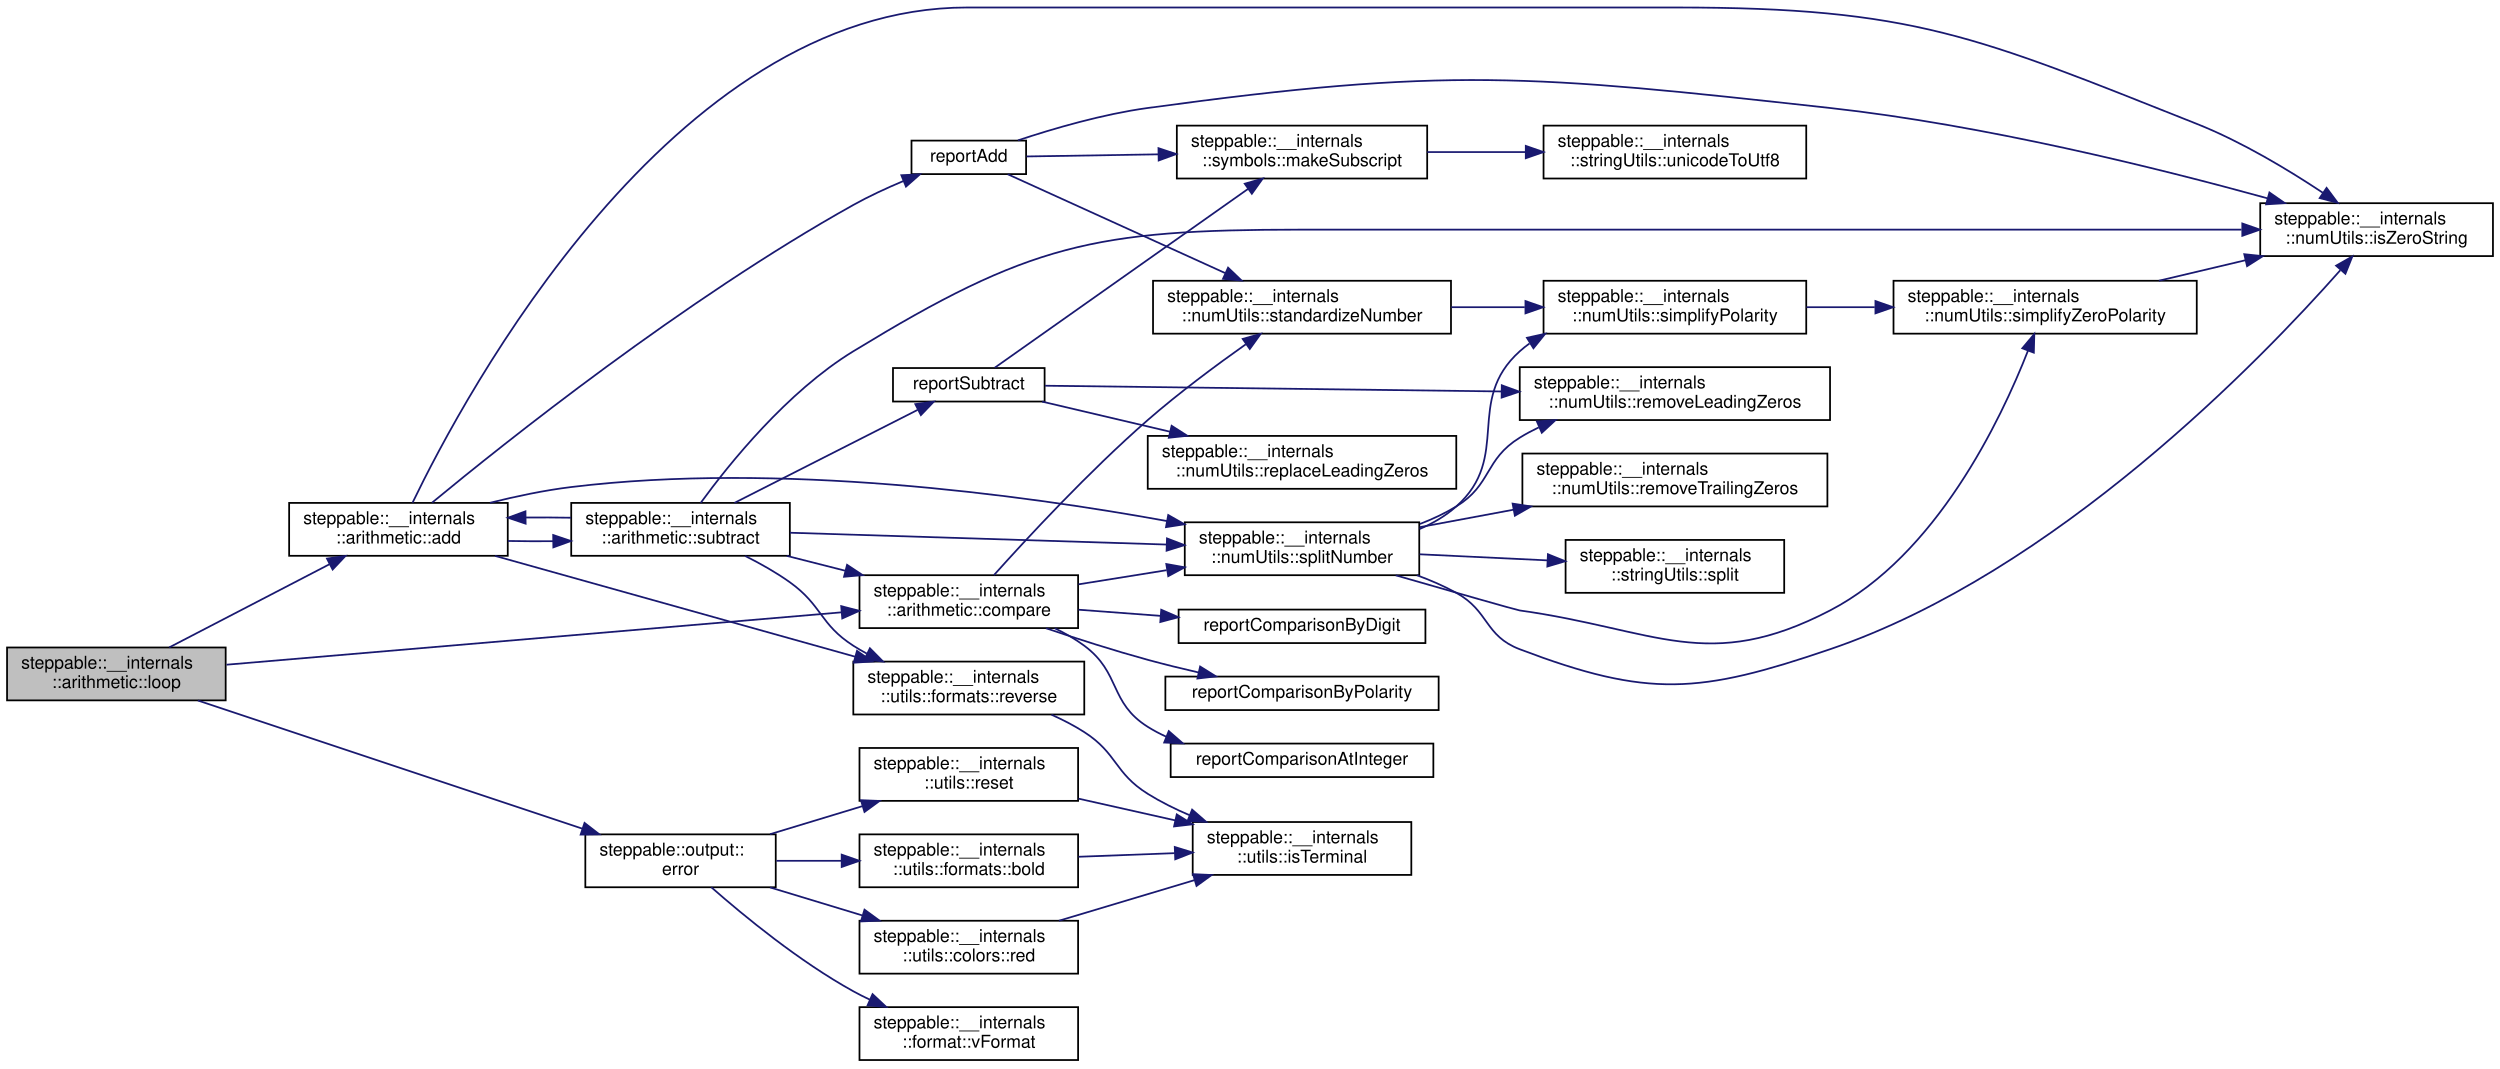
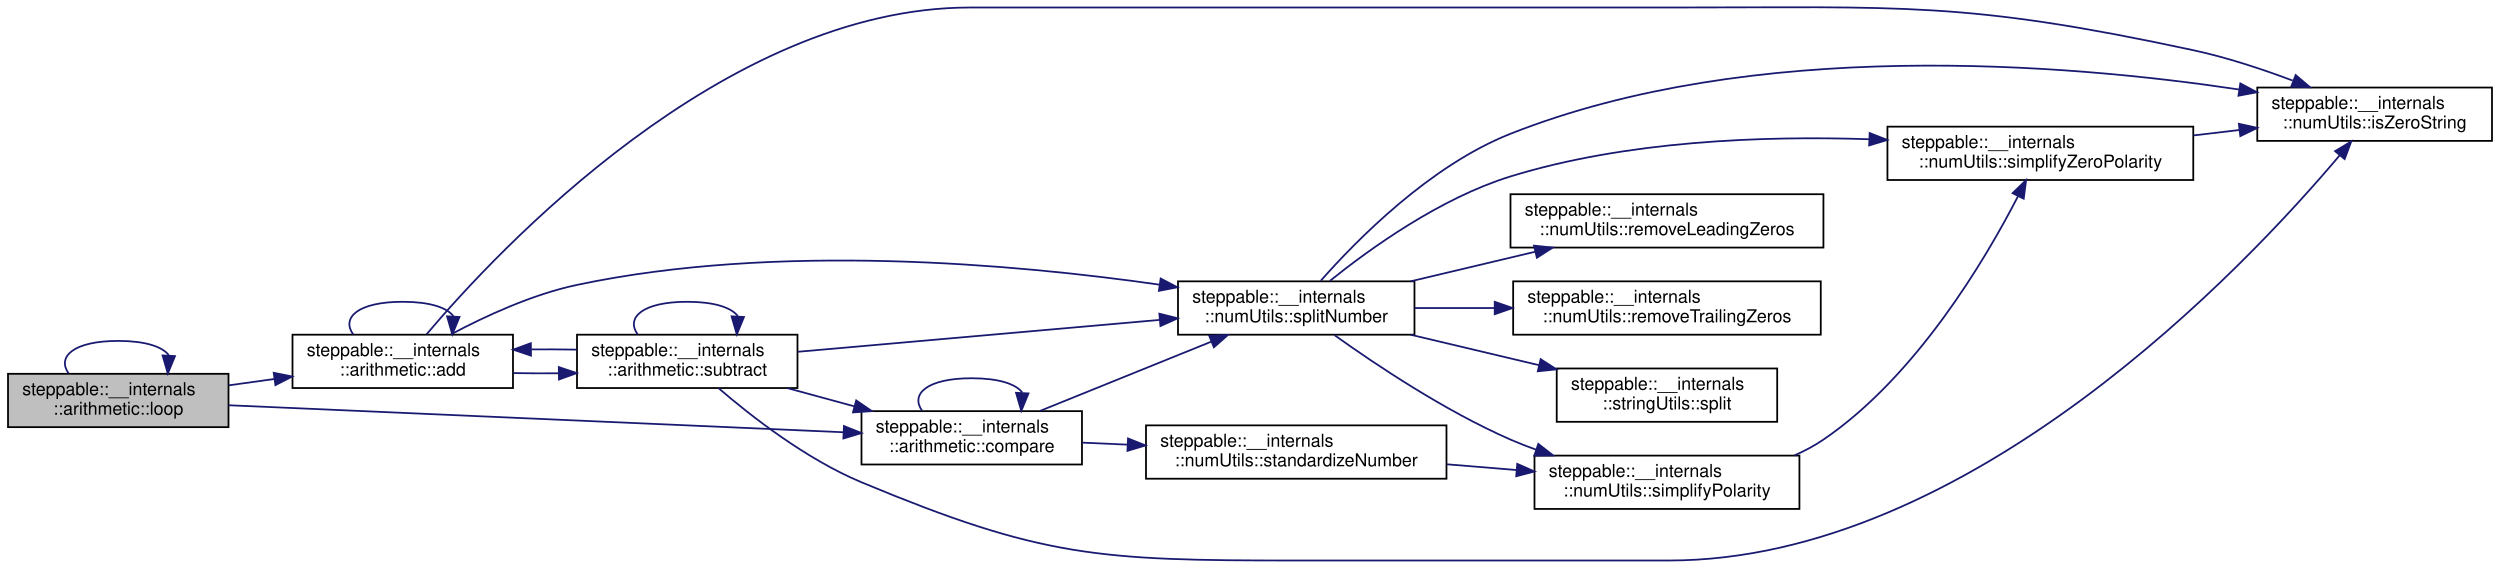
- <svg xmlns="http://www.w3.org/2000/svg" xmlns:xlink="http://www.w3.org/1999/xlink" width="1418pt" height="606pt" viewBox="0.00 0.00 1418.00 605.50">
-   <g id="graph0" class="graph" transform="scale(1 1) rotate(0) translate(4 601.5)">
+ <svg xmlns="http://www.w3.org/2000/svg" xmlns:xlink="http://www.w3.org/1999/xlink" width="1405pt" height="319pt" viewBox="0.00 0.00 1405.00 319.23">
+   <g id="graph0" class="graph" transform="scale(1 1) rotate(0) translate(4 315.23)">
    <g id="node1" class="node">
      <g id="a_node1">
        <a xlink:title="Executes a given predicate function a specified number of times.">
-           <polygon fill="#bfbfbf" stroke="black" points="0,-204.5 0,-234.5 124,-234.5 124,-204.5 0,-204.5" />
-           <text text-anchor="start" x="8" y="-222.5" font-family="Helvetica,sans-Serif" font-size="10.00">steppable::__internals</text>
-           <text text-anchor="middle" x="62" y="-211.5" font-family="Helvetica,sans-Serif" font-size="10.00">::arithmetic::loop</text>
-         </a>
-       </g>
+           <polygon fill="#bfbfbf" stroke="black" points="0,-75 0,-105 124,-105 124,-75 0,-75" />
+           <text text-anchor="start" x="8" y="-93" font-family="Helvetica,sans-Serif" font-size="10.00">steppable::__internals</text>
+           <text text-anchor="middle" x="62" y="-82" font-family="Helvetica,sans-Serif" font-size="10.00">::arithmetic::loop</text>
+         </a>
+       </g>
+     </g>
+     <g id="edge24" class="edge">
+       <path fill="none" stroke="midnightblue" d="M34.12,-105.16C27.39,-114.56 36.69,-123.5 62,-123.5 77.42,-123.5 86.9,-120.18 90.43,-115.46" />
+       <polygon fill="midnightblue" stroke="midnightblue" points="93.91,-114.96 89.88,-105.16 86.92,-115.33 93.91,-114.96" />
    </g>
    <g id="node2" class="node">
      <g id="a_node2">
        <a xlink:href="namespacesteppable_1_1____internals_1_1arithmetic.html#a1deb38d5027df01a66b6c3efd57aedca" target="_top" xlink:title="Adds two string representations of numbers, and performs with the column method.">
-           <polygon fill="none" stroke="black" points="160,-286.5 160,-316.5 284,-316.5 284,-286.5 160,-286.5" />
-           <text text-anchor="start" x="168" y="-304.5" font-family="Helvetica,sans-Serif" font-size="10.00">steppable::__internals</text>
-           <text text-anchor="middle" x="222" y="-293.5" font-family="Helvetica,sans-Serif" font-size="10.00">::arithmetic::add</text>
+           <polygon fill="none" stroke="black" points="160,-97 160,-127 284,-127 284,-97 160,-97" />
+           <text text-anchor="start" x="168" y="-115" font-family="Helvetica,sans-Serif" font-size="10.00">steppable::__internals</text>
+           <text text-anchor="middle" x="222" y="-104" font-family="Helvetica,sans-Serif" font-size="10.00">::arithmetic::add</text>
        </a>
      </g>
    </g>
    <g id="edge1" class="edge">
-       <path fill="none" stroke="midnightblue" d="M91.98,-234.54C117.51,-247.79 154.89,-267.19 182.85,-281.7" />
-       <polygon fill="midnightblue" stroke="midnightblue" points="181.45,-284.92 191.94,-286.42 184.67,-278.7 181.45,-284.92" />
-     </g>
-     <g id="node17" class="node">
-       <g id="a_node17">
+       <path fill="none" stroke="midnightblue" d="M124.09,-98.51C132.51,-99.68 141.23,-100.89 149.81,-102.09" />
+       <polygon fill="midnightblue" stroke="midnightblue" points="149.43,-105.57 159.82,-103.48 150.39,-98.63 149.43,-105.57" />
+     </g>
+     <g id="node11" class="node">
+       <g id="a_node11">
        <a xlink:href="namespacesteppable_1_1____internals_1_1arithmetic.html#a5e20e50f3da461a8f9d50b14afd68ea8" target="_top" xlink:title="Compares two string representations of numbers.">
-           <polygon fill="none" stroke="black" points="483.5,-245.5 483.5,-275.5 607.5,-275.5 607.5,-245.5 483.5,-245.5" />
-           <text text-anchor="start" x="491.5" y="-263.5" font-family="Helvetica,sans-Serif" font-size="10.00">steppable::__internals</text>
-           <text text-anchor="middle" x="545.5" y="-252.5" font-family="Helvetica,sans-Serif" font-size="10.00">::arithmetic::compare</text>
-         </a>
-       </g>
-     </g>
-     <g id="edge35" class="edge">
-       <path fill="none" stroke="midnightblue" d="M124.47,-224.73C213.76,-232.34 378.93,-246.4 473.36,-254.44" />
-       <polygon fill="midnightblue" stroke="midnightblue" points="473.13,-257.94 483.39,-255.3 473.73,-250.96 473.13,-257.94" />
-     </g>
-     <g id="node23" class="node">
-       <g id="a_node23">
-         <a xlink:href="namespacesteppable_1_1output.html#a076ed2ffbc6d17c02f91f3b9cb4026b7" target="_top" xlink:title="Prints an error message.">
-           <polygon fill="none" stroke="black" points="328,-98.5 328,-128.5 436,-128.5 436,-98.5 328,-98.5" />
-           <text text-anchor="start" x="336" y="-116.5" font-family="Helvetica,sans-Serif" font-size="10.00">steppable::output::</text>
-           <text text-anchor="middle" x="382" y="-105.5" font-family="Helvetica,sans-Serif" font-size="10.00">error</text>
-         </a>
-       </g>
-     </g>
-     <g id="edge36" class="edge">
-       <path fill="none" stroke="midnightblue" d="M108.22,-204.43C165.68,-185.27 264.76,-152.25 326.38,-131.71" />
-       <polygon fill="midnightblue" stroke="midnightblue" points="327.55,-135.01 335.93,-128.52 325.34,-128.36 327.55,-135.01" />
+           <polygon fill="none" stroke="black" points="480,-54 480,-84 604,-84 604,-54 480,-54" />
+           <text text-anchor="start" x="488" y="-72" font-family="Helvetica,sans-Serif" font-size="10.00">steppable::__internals</text>
+           <text text-anchor="middle" x="542" y="-61" font-family="Helvetica,sans-Serif" font-size="10.00">::arithmetic::compare</text>
+         </a>
+       </g>
+     </g>
+     <g id="edge23" class="edge">
+       <path fill="none" stroke="midnightblue" d="M124.02,-87.32C212.45,-83.43 375.86,-76.26 469.71,-72.13" />
+       <polygon fill="midnightblue" stroke="midnightblue" points="470.12,-75.62 479.96,-71.68 469.82,-68.62 470.12,-75.62" />
+     </g>
+     <g id="edge2" class="edge">
+       <path fill="none" stroke="midnightblue" d="M194.12,-127.16C187.39,-136.56 196.69,-145.5 222,-145.5 237.42,-145.5 246.9,-142.18 250.43,-137.46" />
+       <polygon fill="midnightblue" stroke="midnightblue" points="253.91,-136.96 249.88,-127.16 246.92,-137.33 253.91,-136.96" />
    </g>
    <g id="node3" class="node">
      <g id="a_node3">
        <a xlink:href="namespacesteppable_1_1____internals_1_1numUtils.html#afce13d9dd949a08a7e75b27246a276b2" target="_top" xlink:title="Checks if a given string is a zero string.">
-           <polygon fill="none" stroke="black" points="1278,-456.5 1278,-486.5 1410,-486.5 1410,-456.5 1278,-456.5" />
-           <text text-anchor="start" x="1286" y="-474.5" font-family="Helvetica,sans-Serif" font-size="10.00">steppable::__internals</text>
-           <text text-anchor="middle" x="1344" y="-463.5" font-family="Helvetica,sans-Serif" font-size="10.00">::numUtils::isZeroString</text>
-         </a>
-       </g>
-     </g>
-     <g id="edge2" class="edge">
-       <path fill="none" stroke="midnightblue" d="M229.98,-316.59C259.05,-376.9 376.83,-597.5 544.5,-597.5 544.5,-597.5 544.5,-597.5 947,-597.5 1081.35,-597.5 1117.14,-581.09 1242,-531.5 1267.48,-521.38 1294.05,-505.35 1313.53,-492.4" />
-       <polygon fill="midnightblue" stroke="midnightblue" points="1315.64,-495.2 1321.96,-486.7 1311.72,-489.4 1315.64,-495.2" />
+           <polygon fill="none" stroke="black" points="1265,-236 1265,-266 1397,-266 1397,-236 1265,-236" />
+           <text text-anchor="start" x="1273" y="-254" font-family="Helvetica,sans-Serif" font-size="10.00">steppable::__internals</text>
+           <text text-anchor="middle" x="1331" y="-243" font-family="Helvetica,sans-Serif" font-size="10.00">::numUtils::isZeroString</text>
+         </a>
+       </g>
+     </g>
+     <g id="edge3" class="edge">
+       <path fill="none" stroke="midnightblue" d="M235.44,-127.28C274.86,-173.88 402.6,-311 541,-311 541,-311 541,-311 934,-311 1065.54,-311 1100.39,-314.65 1229,-287 1247.71,-282.98 1267.69,-276.38 1284.89,-269.92" />
+       <polygon fill="midnightblue" stroke="midnightblue" points="1286.59,-273.02 1294.67,-266.16 1284.08,-266.48 1286.59,-273.02" />
    </g>
    <g id="node4" class="node">
      <g id="a_node4">
-         <a xlink:href="addReport_8cpp.html#ad77bd53c675044525fecd7273407c4a6" target="_top" xlink:title="Reports the sum of two number strings.">
-           <polygon fill="none" stroke="black" points="513,-503 513,-522 578,-522 578,-503 513,-503" />
-           <text text-anchor="middle" x="545.5" y="-510" font-family="Helvetica,sans-Serif" font-size="10.00">reportAdd</text>
-         </a>
-       </g>
-     </g>
-     <g id="edge3" class="edge">
-       <path fill="none" stroke="midnightblue" d="M241.06,-316.64C281.72,-350.21 384.4,-432.16 480,-485.5 488.89,-490.46 498.88,-495.07 508.29,-499.02" />
-       <polygon fill="midnightblue" stroke="midnightblue" points="507.24,-502.37 517.82,-502.89 509.87,-495.89 507.24,-502.37" />
+         <a xlink:href="namespacesteppable_1_1____internals_1_1numUtils.html#a6ec6b1fba5358e4335ddce9d58ad60ff" target="_top" xlink:title=" ">
+           <polygon fill="none" stroke="black" points="658,-127 658,-157 791,-157 791,-127 658,-127" />
+           <text text-anchor="start" x="666" y="-145" font-family="Helvetica,sans-Serif" font-size="10.00">steppable::__internals</text>
+           <text text-anchor="middle" x="724.5" y="-134" font-family="Helvetica,sans-Serif" font-size="10.00">::numUtils::splitNumber</text>
+         </a>
+       </g>
+     </g>
+     <g id="edge4" class="edge">
+       <path fill="none" stroke="midnightblue" d="M249.16,-127.2C268.13,-137.3 294.77,-149.66 320,-155 432.23,-178.76 565.89,-166.82 647.7,-155.12" />
+       <polygon fill="midnightblue" stroke="midnightblue" points="648.27,-158.58 657.66,-153.66 647.26,-151.65 648.27,-158.58" />
    </g>
    <g id="node10" class="node">
      <g id="a_node10">
-         <a xlink:href="namespacesteppable_1_1____internals_1_1utils_1_1formats.html#a588a3cdce1fef100d63d64816a37981a" target="_top" xlink:title="Set the text format to reverse.">
-           <polygon fill="none" stroke="black" points="480,-196.5 480,-226.5 611,-226.5 611,-196.5 480,-196.5" />
-           <text text-anchor="start" x="488" y="-214.5" font-family="Helvetica,sans-Serif" font-size="10.00">steppable::__internals</text>
-           <text text-anchor="middle" x="545.5" y="-203.5" font-family="Helvetica,sans-Serif" font-size="10.00">::utils::formats::reverse</text>
+         <a xlink:href="namespacesteppable_1_1____internals_1_1arithmetic.html#ae61ae2915786a49aebb7025105cf058e" target="_top" xlink:title="Subtracts one string representation of a number from another string representation of a number.">
+           <polygon fill="none" stroke="black" points="320,-97 320,-127 444,-127 444,-97 320,-97" />
+           <text text-anchor="start" x="328" y="-115" font-family="Helvetica,sans-Serif" font-size="10.00">steppable::__internals</text>
+           <text text-anchor="middle" x="382" y="-104" font-family="Helvetica,sans-Serif" font-size="10.00">::arithmetic::subtract</text>
+         </a>
+       </g>
+     </g>
+     <g id="edge13" class="edge">
+       <path fill="none" stroke="midnightblue" d="M284.09,-105.41C292.51,-105.26 301.23,-105.21 309.81,-105.28" />
+       <polygon fill="midnightblue" stroke="midnightblue" points="309.77,-108.78 319.82,-105.4 309.86,-101.78 309.77,-108.78" />
+     </g>
+     <g id="edge5" class="edge">
+       <path fill="none" stroke="midnightblue" d="M738.3,-157.33C758.35,-180.09 799.59,-222.05 845,-240 981.36,-293.9 1156.55,-279.58 1254.7,-264.9" />
+       <polygon fill="midnightblue" stroke="midnightblue" points="1255.47,-268.32 1264.82,-263.34 1254.41,-261.4 1255.47,-268.32" />
+     </g>
+     <g id="node5" class="node">
+       <g id="a_node5">
+         <a xlink:href="namespacesteppable_1_1____internals_1_1numUtils.html#a3d4e1e21ccf1afecd766d3152df87212" target="_top" xlink:title=" ">
+           <polygon fill="none" stroke="black" points="845,-176 845,-206 1021,-206 1021,-176 845,-176" />
+           <text text-anchor="start" x="853" y="-194" font-family="Helvetica,sans-Serif" font-size="10.00">steppable::__internals</text>
+           <text text-anchor="middle" x="933" y="-183" font-family="Helvetica,sans-Serif" font-size="10.00">::numUtils::removeLeadingZeros</text>
+         </a>
+       </g>
+     </g>
+     <g id="edge6" class="edge">
+       <path fill="none" stroke="midnightblue" d="M788.86,-157.03C810.96,-162.28 835.94,-168.21 858.78,-173.63" />
+       <polygon fill="midnightblue" stroke="midnightblue" points="858.22,-177.09 868.76,-175.99 859.84,-170.28 858.22,-177.09" />
+     </g>
+     <g id="node6" class="node">
+       <g id="a_node6">
+         <a xlink:href="namespacesteppable_1_1____internals_1_1numUtils.html#a5d7e8d74d304a1ac7fc2ad4dbf5b40ae" target="_top" xlink:title=" ">
+           <polygon fill="none" stroke="black" points="846.5,-127 846.5,-157 1019.5,-157 1019.5,-127 846.5,-127" />
+           <text text-anchor="start" x="854.5" y="-145" font-family="Helvetica,sans-Serif" font-size="10.00">steppable::__internals</text>
+           <text text-anchor="middle" x="933" y="-134" font-family="Helvetica,sans-Serif" font-size="10.00">::numUtils::removeTrailingZeros</text>
+         </a>
+       </g>
+     </g>
+     <g id="edge7" class="edge">
+       <path fill="none" stroke="midnightblue" d="M791.12,-142C805.32,-142 820.62,-142 835.73,-142" />
+       <polygon fill="midnightblue" stroke="midnightblue" points="836.13,-145.5 846.13,-142 836.13,-138.5 836.13,-145.5" />
+     </g>
+     <g id="node7" class="node">
+       <g id="a_node7">
+         <a xlink:href="namespacesteppable_1_1____internals_1_1numUtils.html#a32fc3a968fc9629ed8616c539e840472" target="_top" xlink:title="Simplifies a string with non-standard polarity (e.g., –1, —1, etc.).">
+           <polygon fill="none" stroke="black" points="858.5,-29 858.5,-59 1007.5,-59 1007.5,-29 858.5,-29" />
+           <text text-anchor="start" x="866.5" y="-47" font-family="Helvetica,sans-Serif" font-size="10.00">steppable::__internals</text>
+           <text text-anchor="middle" x="933" y="-36" font-family="Helvetica,sans-Serif" font-size="10.00">::numUtils::simplifyPolarity</text>
+         </a>
+       </g>
+     </g>
+     <g id="edge8" class="edge">
+       <path fill="none" stroke="midnightblue" d="M746.08,-126.71C769.13,-110.2 808.1,-84.12 845,-68 849.64,-65.97 854.49,-64.08 859.43,-62.31" />
+       <polygon fill="midnightblue" stroke="midnightblue" points="860.65,-65.59 869,-59.07 858.4,-58.96 860.65,-65.59" />
+     </g>
+     <g id="node8" class="node">
+       <g id="a_node8">
+         <a xlink:href="namespacesteppable_1_1____internals_1_1numUtils.html#a5e6d1c6139edf65f76c0bd6aeba82066" target="_top" xlink:title="Simplifies a string that represents a number with non-standard polarity.">
+           <polygon fill="none" stroke="black" points="1057,-214 1057,-244 1229,-244 1229,-214 1057,-214" />
+           <text text-anchor="start" x="1065" y="-232" font-family="Helvetica,sans-Serif" font-size="10.00">steppable::__internals</text>
+           <text text-anchor="middle" x="1143" y="-221" font-family="Helvetica,sans-Serif" font-size="10.00">::numUtils::simplifyZeroPolarity</text>
        </a>
      </g>
    </g>
    <g id="edge11" class="edge">
-       <path fill="none" stroke="midnightblue" d="M276.81,-286.44C333.11,-270.67 421.45,-245.95 481.1,-229.25" />
-       <polygon fill="midnightblue" stroke="midnightblue" points="482.09,-232.6 490.78,-226.54 480.21,-225.86 482.09,-232.6" />
+       <path fill="none" stroke="midnightblue" d="M743.48,-157.3C765.67,-175.15 805.36,-203.78 845,-216 910.27,-236.13 987.43,-238.92 1046.74,-236.92" />
+       <polygon fill="midnightblue" stroke="midnightblue" points="1047,-240.41 1056.85,-236.53 1046.72,-233.42 1047,-240.41" />
+     </g>
+     <g id="node9" class="node">
+       <g id="a_node9">
+         <a xlink:href="namespacesteppable_1_1____internals_1_1stringUtils.html#a2600efb348f0dd19cc0068946d06b1b7" target="_top" xlink:title="Splits a string into substrings based on a separator.">
+           <polygon fill="none" stroke="black" points="871,-78 871,-108 995,-108 995,-78 871,-78" />
+           <text text-anchor="start" x="879" y="-96" font-family="Helvetica,sans-Serif" font-size="10.00">steppable::__internals</text>
+           <text text-anchor="middle" x="933" y="-85" font-family="Helvetica,sans-Serif" font-size="10.00">::stringUtils::split</text>
+         </a>
+       </g>
+     </g>
+     <g id="edge12" class="edge">
+       <path fill="none" stroke="midnightblue" d="M788.86,-126.97C811.68,-121.55 837.58,-115.41 861.01,-109.85" />
+       <polygon fill="midnightblue" stroke="midnightblue" points="861.96,-113.22 870.88,-107.5 860.35,-106.41 861.96,-113.22" />
+     </g>
+     <g id="edge9" class="edge">
+       <path fill="none" stroke="midnightblue" d="M1004.67,-59.09C1010.42,-61.61 1015.95,-64.56 1021,-68 1073.31,-103.61 1112.13,-169.34 1130.39,-204.8" />
+       <polygon fill="midnightblue" stroke="midnightblue" points="1127.38,-206.59 1134.99,-213.95 1133.63,-203.45 1127.38,-206.59" />
+     </g>
+     <g id="edge10" class="edge">
+       <path fill="none" stroke="midnightblue" d="M1229.11,-239.07C1237.68,-240.08 1246.33,-241.1 1254.79,-242.1" />
+       <polygon fill="midnightblue" stroke="midnightblue" points="1254.64,-245.61 1264.98,-243.31 1255.46,-238.66 1254.64,-245.61" />
+     </g>
+     <g id="edge14" class="edge">
+       <path fill="none" stroke="midnightblue" d="M319.82,-118.6C311.48,-118.74 302.86,-118.78 294.37,-118.72" />
+       <polygon fill="midnightblue" stroke="midnightblue" points="294.13,-115.22 284.09,-118.59 294.04,-122.22 294.13,-115.22" />
+     </g>
+     <g id="edge20" class="edge">
+       <path fill="none" stroke="midnightblue" d="M399.52,-97C417.82,-81.24 448.87,-56.98 480,-44 581.5,-1.67 613.53,0 723.5,0 723.5,0 723.5,0 934,0 1103.43,0 1259.14,-165.95 1311.43,-227.97" />
+       <polygon fill="midnightblue" stroke="midnightblue" points="1308.75,-230.23 1317.84,-235.68 1314.13,-225.75 1308.75,-230.23" />
+     </g>
+     <g id="edge21" class="edge">
+       <path fill="none" stroke="midnightblue" d="M444.27,-117.4C501.31,-122.42 586.51,-129.93 647.79,-135.33" />
+       <polygon fill="midnightblue" stroke="midnightblue" points="647.52,-138.82 657.79,-136.21 648.13,-131.85 647.52,-138.82" />
+     </g>
+     <g id="edge22" class="edge">
+       <path fill="none" stroke="midnightblue" d="M354.12,-127.16C347.39,-136.56 356.69,-145.5 382,-145.5 397.42,-145.5 406.9,-142.18 410.43,-137.46" />
+       <polygon fill="midnightblue" stroke="midnightblue" points="413.91,-136.96 409.88,-127.16 406.92,-137.33 413.91,-136.96" />
+     </g>
+     <g id="edge15" class="edge">
+       <path fill="none" stroke="midnightblue" d="M438.26,-96.96C450.41,-93.65 463.38,-90.12 475.88,-86.72" />
+       <polygon fill="midnightblue" stroke="midnightblue" points="477.04,-90.03 485.77,-84.03 475.2,-83.28 477.04,-90.03" />
+     </g>
+     <g id="edge17" class="edge">
+       <path fill="none" stroke="midnightblue" d="M580.4,-84.13C608.35,-95.43 646.75,-110.96 676.73,-123.09" />
+       <polygon fill="midnightblue" stroke="midnightblue" points="675.57,-126.39 686.15,-126.89 678.19,-119.9 675.57,-126.39" />
+     </g>
+     <g id="edge16" class="edge">
+       <path fill="none" stroke="midnightblue" d="M514.12,-84.16C507.39,-93.56 516.69,-102.5 542,-102.5 557.42,-102.5 566.9,-99.18 570.43,-94.46" />
+       <polygon fill="midnightblue" stroke="midnightblue" points="573.91,-93.96 569.88,-84.16 566.92,-94.33 573.91,-93.96" />
    </g>
    <g id="node12" class="node">
      <g id="a_node12">
-         <a xlink:href="namespacesteppable_1_1____internals_1_1numUtils.html#ad13b8651b0d069d596f7e25f78a8b4ed" target="_top" xlink:title=" ">
-           <polygon fill="none" stroke="black" points="668,-275.5 668,-305.5 801,-305.5 801,-275.5 668,-275.5" />
-           <text text-anchor="start" x="676" y="-293.5" font-family="Helvetica,sans-Serif" font-size="10.00">steppable::__internals</text>
-           <text text-anchor="middle" x="734.5" y="-282.5" font-family="Helvetica,sans-Serif" font-size="10.00">::numUtils::splitNumber</text>
-         </a>
-       </g>
-     </g>
-     <g id="edge13" class="edge">
-       <path fill="none" stroke="midnightblue" d="M273.92,-316.56C288.65,-320.24 304.85,-323.65 320,-325.5 437.69,-339.84 574.93,-321.28 657.97,-306.2" />
-       <polygon fill="midnightblue" stroke="midnightblue" points="658.62,-309.63 667.82,-304.38 657.35,-302.75 658.62,-309.63" />
-     </g>
-     <g id="node16" class="node">
-       <g id="a_node16">
-         <a xlink:href="namespacesteppable_1_1____internals_1_1arithmetic.html#ae61ae2915786a49aebb7025105cf058e" target="_top" xlink:title="Subtracts one string representation of a number from another string representation of a number.">
-           <polygon fill="none" stroke="black" points="320,-286.5 320,-316.5 444,-316.5 444,-286.5 320,-286.5" />
-           <text text-anchor="start" x="328" y="-304.5" font-family="Helvetica,sans-Serif" font-size="10.00">steppable::__internals</text>
-           <text text-anchor="middle" x="382" y="-293.5" font-family="Helvetica,sans-Serif" font-size="10.00">::arithmetic::subtract</text>
-         </a>
-       </g>
-     </g>
-     <g id="edge20" class="edge">
-       <path fill="none" stroke="midnightblue" d="M284.09,-294.91C292.51,-294.76 301.23,-294.71 309.81,-294.78" />
-       <polygon fill="midnightblue" stroke="midnightblue" points="309.77,-298.28 319.82,-294.9 309.86,-291.28 309.77,-298.28" />
-     </g>
-     <g id="edge4" class="edge">
-       <path fill="none" stroke="midnightblue" d="M573.38,-522.14C593.38,-528.78 621.52,-537.02 647,-540.5 817.42,-563.8 863.04,-559.36 1034,-540.5 1121.34,-530.87 1220.08,-506.36 1281.94,-489.31" />
-       <polygon fill="midnightblue" stroke="midnightblue" points="1283.22,-492.59 1291.92,-486.54 1281.34,-485.84 1283.22,-492.59" />
-     </g>
-     <g id="node5" class="node">
-       <g id="a_node5">
-         <a xlink:href="namespacesteppable_1_1____internals_1_1symbols.html#a69d3b3d195d72c87d2e9038acc4e8143" target="_top" xlink:title="Create a subscript string from a normal string.">
-           <polygon fill="none" stroke="black" points="663.5,-500.5 663.5,-530.5 805.5,-530.5 805.5,-500.5 663.5,-500.5" />
-           <text text-anchor="start" x="671.5" y="-518.5" font-family="Helvetica,sans-Serif" font-size="10.00">steppable::__internals</text>
-           <text text-anchor="middle" x="734.5" y="-507.5" font-family="Helvetica,sans-Serif" font-size="10.00">::symbols::makeSubscript</text>
-         </a>
-       </g>
-     </g>
-     <g id="edge5" class="edge">
-       <path fill="none" stroke="midnightblue" d="M578.22,-513.01C598.83,-513.34 626.68,-513.79 653.1,-514.21" />
-       <polygon fill="midnightblue" stroke="midnightblue" points="653.09,-517.71 663.14,-514.37 653.2,-510.71 653.09,-517.71" />
-     </g>
-     <g id="node7" class="node">
-       <g id="a_node7">
        <a xlink:href="namespacesteppable_1_1____internals_1_1numUtils.html#a97316c4c4bc4640d519cec4841c7b0e9" target="_top" xlink:title="Standardizes a number string.">
-           <polygon fill="none" stroke="black" points="650,-412.5 650,-442.5 819,-442.5 819,-412.5 650,-412.5" />
-           <text text-anchor="start" x="658" y="-430.5" font-family="Helvetica,sans-Serif" font-size="10.00">steppable::__internals</text>
-           <text text-anchor="middle" x="734.5" y="-419.5" font-family="Helvetica,sans-Serif" font-size="10.00">::numUtils::standardizeNumber</text>
-         </a>
-       </g>
-     </g>
-     <g id="edge7" class="edge">
-       <path fill="none" stroke="midnightblue" d="M567.59,-502.91C597.35,-489.39 652.34,-464.39 690.82,-446.9" />
-       <polygon fill="midnightblue" stroke="midnightblue" points="692.57,-449.95 700.22,-442.63 689.67,-443.58 692.57,-449.95" />
-     </g>
-     <g id="node6" class="node">
-       <g id="a_node6">
-         <a xlink:href="namespacesteppable_1_1____internals_1_1stringUtils.html#a5dcad3b5c7b08e6541b5ae68cdf4ef0b" target="_top" xlink:title="Converts a Unicode character to UTF-8 encoding.">
-           <polygon fill="none" stroke="black" points="871.5,-500.5 871.5,-530.5 1020.5,-530.5 1020.5,-500.5 871.5,-500.5" />
-           <text text-anchor="start" x="879.5" y="-518.5" font-family="Helvetica,sans-Serif" font-size="10.00">steppable::__internals</text>
-           <text text-anchor="middle" x="946" y="-507.5" font-family="Helvetica,sans-Serif" font-size="10.00">::stringUtils::unicodeToUtf8</text>
-         </a>
-       </g>
-     </g>
-     <g id="edge6" class="edge">
-       <path fill="none" stroke="midnightblue" d="M805.55,-515.5C823.42,-515.5 842.8,-515.5 861.27,-515.5" />
-       <polygon fill="midnightblue" stroke="midnightblue" points="861.43,-519 871.43,-515.5 861.43,-512 861.43,-519" />
-     </g>
-     <g id="node8" class="node">
-       <g id="a_node8">
-         <a xlink:href="namespacesteppable_1_1____internals_1_1numUtils.html#a32fc3a968fc9629ed8616c539e840472" target="_top" xlink:title="Simplifies a string with non-standard polarity (e.g., –1, —1, etc.).">
-           <polygon fill="none" stroke="black" points="871.5,-412.5 871.5,-442.5 1020.5,-442.5 1020.5,-412.5 871.5,-412.5" />
-           <text text-anchor="start" x="879.5" y="-430.5" font-family="Helvetica,sans-Serif" font-size="10.00">steppable::__internals</text>
-           <text text-anchor="middle" x="946" y="-419.5" font-family="Helvetica,sans-Serif" font-size="10.00">::numUtils::simplifyPolarity</text>
-         </a>
-       </g>
-     </g>
-     <g id="edge8" class="edge">
-       <path fill="none" stroke="midnightblue" d="M819.2,-427.5C832.92,-427.5 847.13,-427.5 860.86,-427.5" />
-       <polygon fill="midnightblue" stroke="midnightblue" points="861.24,-431 871.24,-427.5 861.24,-424 861.24,-431" />
-     </g>
-     <g id="node9" class="node">
-       <g id="a_node9">
-         <a xlink:href="namespacesteppable_1_1____internals_1_1numUtils.html#a5e6d1c6139edf65f76c0bd6aeba82066" target="_top" xlink:title="Simplifies a string that represents a number with non-standard polarity.">
-           <polygon fill="none" stroke="black" points="1070,-412.5 1070,-442.5 1242,-442.5 1242,-412.5 1070,-412.5" />
-           <text text-anchor="start" x="1078" y="-430.5" font-family="Helvetica,sans-Serif" font-size="10.00">steppable::__internals</text>
-           <text text-anchor="middle" x="1156" y="-419.5" font-family="Helvetica,sans-Serif" font-size="10.00">::numUtils::simplifyZeroPolarity</text>
-         </a>
-       </g>
-     </g>
-     <g id="edge9" class="edge">
-       <path fill="none" stroke="midnightblue" d="M1020.63,-427.5C1033.17,-427.5 1046.35,-427.5 1059.37,-427.5" />
-       <polygon fill="midnightblue" stroke="midnightblue" points="1059.75,-431 1069.75,-427.5 1059.75,-424 1059.75,-431" />
-     </g>
-     <g id="edge10" class="edge">
-       <path fill="none" stroke="midnightblue" d="M1220.49,-442.52C1236.26,-446.25 1253.3,-450.28 1269.51,-454.12" />
-       <polygon fill="midnightblue" stroke="midnightblue" points="1268.94,-457.58 1279.48,-456.47 1270.55,-450.77 1268.94,-457.58" />
-     </g>
-     <g id="node11" class="node">
-       <g id="a_node11">
-         <a xlink:href="namespacesteppable_1_1____internals_1_1utils.html#a65d6e9f0b589e6d5eab0da73a4ebb16c" target="_top" xlink:title="Check if the output stream is a terminal.">
-           <polygon fill="none" stroke="black" points="672.5,-105.5 672.5,-135.5 796.5,-135.5 796.5,-105.5 672.5,-105.5" />
-           <text text-anchor="start" x="680.5" y="-123.5" font-family="Helvetica,sans-Serif" font-size="10.00">steppable::__internals</text>
-           <text text-anchor="middle" x="734.5" y="-112.5" font-family="Helvetica,sans-Serif" font-size="10.00">::utils::isTerminal</text>
-         </a>
-       </g>
-     </g>
-     <g id="edge12" class="edge">
-       <path fill="none" stroke="midnightblue" d="M592.39,-196.37C598.85,-193.49 605.24,-190.2 611,-186.5 629.78,-174.45 628.07,-163.31 647,-151.5 654.38,-146.9 662.53,-142.85 670.8,-139.33" />
-       <polygon fill="midnightblue" stroke="midnightblue" points="672.17,-142.55 680.15,-135.58 669.56,-136.06 672.17,-142.55" />
-     </g>
-     <g id="edge14" class="edge">
-       <path fill="none" stroke="midnightblue" d="M799.64,-275.49C807.39,-272.66 815.02,-269.35 822,-265.5 840.75,-255.16 837.99,-241.11 858,-233.5 931.12,-205.7 959.95,-208.29 1034,-233.5 1162.12,-277.12 1278.54,-397.71 1323.43,-448.49" />
-       <polygon fill="midnightblue" stroke="midnightblue" points="1321.03,-451.07 1330.25,-456.29 1326.31,-446.46 1321.03,-451.07" />
-     </g>
-     <g id="edge17" class="edge">
-       <path fill="none" stroke="midnightblue" d="M801.2,-301.68C808.78,-304.93 815.94,-309.12 822,-314.5 853.59,-342.57 826.54,-374.28 858,-402.5 859.76,-404.08 861.61,-405.56 863.54,-406.94" />
-       <polygon fill="midnightblue" stroke="midnightblue" points="862.08,-410.16 872.43,-412.44 865.77,-404.2 862.08,-410.16" />
+           <polygon fill="none" stroke="black" points="640,-46 640,-76 809,-76 809,-46 640,-46" />
+           <text text-anchor="start" x="648" y="-64" font-family="Helvetica,sans-Serif" font-size="10.00">steppable::__internals</text>
+           <text text-anchor="middle" x="724.5" y="-53" font-family="Helvetica,sans-Serif" font-size="10.00">::numUtils::standardizeNumber</text>
+         </a>
+       </g>
    </g>
    <g id="edge18" class="edge">
-       <path fill="none" stroke="midnightblue" d="M787.68,-275.42C820.15,-266.06 856.1,-255.77 858,-255.5 935.47,-244.65 964.58,-219.46 1034,-255.5 1094.21,-286.76 1130.77,-363.26 1146.28,-402.86" />
-       <polygon fill="midnightblue" stroke="midnightblue" points="1143.04,-404.19 1149.86,-412.31 1149.59,-401.71 1143.04,-404.19" />
-     </g>
-     <g id="node13" class="node">
-       <g id="a_node13">
-         <a xlink:href="namespacesteppable_1_1____internals_1_1numUtils.html#a3d4e1e21ccf1afecd766d3152df87212" target="_top" xlink:title=" ">
-           <polygon fill="none" stroke="black" points="858,-363.5 858,-393.5 1034,-393.5 1034,-363.5 858,-363.5" />
-           <text text-anchor="start" x="866" y="-381.5" font-family="Helvetica,sans-Serif" font-size="10.00">steppable::__internals</text>
-           <text text-anchor="middle" x="946" y="-370.5" font-family="Helvetica,sans-Serif" font-size="10.00">::numUtils::removeLeadingZeros</text>
-         </a>
-       </g>
-     </g>
-     <g id="edge15" class="edge">
-       <path fill="none" stroke="midnightblue" d="M801.37,-304.57C808.58,-307.32 815.61,-310.6 822,-314.5 842.13,-326.79 837.92,-341.12 858,-353.5 861.44,-355.62 865.06,-357.57 868.8,-359.35" />
-       <polygon fill="midnightblue" stroke="midnightblue" points="867.72,-362.7 878.29,-363.47 870.51,-356.28 867.72,-362.7" />
-     </g>
-     <g id="node14" class="node">
-       <g id="a_node14">
-         <a xlink:href="namespacesteppable_1_1____internals_1_1numUtils.html#a5d7e8d74d304a1ac7fc2ad4dbf5b40ae" target="_top" xlink:title=" ">
-           <polygon fill="none" stroke="black" points="859.5,-314.5 859.5,-344.5 1032.5,-344.5 1032.5,-314.5 859.5,-314.5" />
-           <text text-anchor="start" x="867.5" y="-332.5" font-family="Helvetica,sans-Serif" font-size="10.00">steppable::__internals</text>
-           <text text-anchor="middle" x="946" y="-321.5" font-family="Helvetica,sans-Serif" font-size="10.00">::numUtils::removeTrailingZeros</text>
-         </a>
-       </g>
-     </g>
-     <g id="edge16" class="edge">
-       <path fill="none" stroke="midnightblue" d="M801.21,-302.73C818.12,-305.88 836.61,-309.32 854.54,-312.66" />
-       <polygon fill="midnightblue" stroke="midnightblue" points="853.95,-316.11 864.42,-314.5 855.23,-309.23 853.95,-316.11" />
-     </g>
-     <g id="node15" class="node">
-       <g id="a_node15">
-         <a xlink:href="namespacesteppable_1_1____internals_1_1stringUtils.html#a2600efb348f0dd19cc0068946d06b1b7" target="_top" xlink:title="Splits a string into substrings based on a separator.">
-           <polygon fill="none" stroke="black" points="884,-265.5 884,-295.5 1008,-295.5 1008,-265.5 884,-265.5" />
-           <text text-anchor="start" x="892" y="-283.5" font-family="Helvetica,sans-Serif" font-size="10.00">steppable::__internals</text>
-           <text text-anchor="middle" x="946" y="-272.5" font-family="Helvetica,sans-Serif" font-size="10.00">::stringUtils::split</text>
-         </a>
-       </g>
+       <path fill="none" stroke="midnightblue" d="M604.11,-66.29C612.34,-65.93 620.94,-65.55 629.58,-65.16" />
+       <polygon fill="midnightblue" stroke="midnightblue" points="629.89,-68.65 639.72,-64.71 629.58,-61.66 629.89,-68.65" />
    </g>
    <g id="edge19" class="edge">
-       <path fill="none" stroke="midnightblue" d="M801.21,-287.36C824.21,-286.27 850.13,-285.03 873.58,-283.91" />
-       <polygon fill="midnightblue" stroke="midnightblue" points="873.98,-287.39 883.8,-283.42 873.65,-280.4 873.98,-287.39" />
-     </g>
-     <g id="edge21" class="edge">
-       <path fill="none" stroke="midnightblue" d="M319.82,-308.1C311.48,-308.24 302.86,-308.28 294.37,-308.22" />
-       <polygon fill="midnightblue" stroke="midnightblue" points="294.13,-304.72 284.09,-308.09 294.04,-311.72 294.13,-304.72" />
-     </g>
-     <g id="edge28" class="edge">
-       <path fill="none" stroke="midnightblue" d="M393.43,-316.52C409.51,-338.57 442.45,-379.57 480,-402.5 579.65,-463.36 616.73,-471.5 733.5,-471.5 733.5,-471.5 733.5,-471.5 947,-471.5 1058.52,-471.5 1187.72,-471.5 1267.4,-471.5" />
-       <polygon fill="midnightblue" stroke="midnightblue" points="1267.83,-475 1277.83,-471.5 1267.83,-468 1267.83,-475" />
-     </g>
-     <g id="edge33" class="edge">
-       <path fill="none" stroke="midnightblue" d="M418.65,-286.41C427.27,-282.11 436.23,-277.06 444,-271.5 462.4,-258.33 460.96,-247.73 480,-235.5 482.45,-233.93 485.02,-232.43 487.66,-231.02" />
-       <polygon fill="midnightblue" stroke="midnightblue" points="489.41,-234.07 496.86,-226.54 486.34,-227.77 489.41,-234.07" />
-     </g>
-     <g id="edge34" class="edge">
-       <path fill="none" stroke="midnightblue" d="M444.05,-299.58C503.44,-297.72 593.82,-294.88 657.77,-292.88" />
-       <polygon fill="midnightblue" stroke="midnightblue" points="657.91,-296.37 667.79,-292.56 657.69,-289.38 657.91,-296.37" />
-     </g>
-     <g id="edge22" class="edge">
-       <path fill="none" stroke="midnightblue" d="M442.22,-286.47C452.97,-283.74 464.27,-280.87 475.28,-278.07" />
-       <polygon fill="midnightblue" stroke="midnightblue" points="476.46,-281.39 485.29,-275.53 474.73,-274.6 476.46,-281.39" />
-     </g>
-     <g id="node21" class="node">
-       <g id="a_node21">
-         <a xlink:href="subtractReport_8cpp.html#ad21f3d209885b1c419ff73800bb3b33b" target="_top" xlink:title="Reports a subtraction operation to the user.">
-           <polygon fill="none" stroke="black" points="502.5,-374 502.5,-393 588.5,-393 588.5,-374 502.5,-374" />
-           <text text-anchor="middle" x="545.5" y="-381" font-family="Helvetica,sans-Serif" font-size="10.00">reportSubtract</text>
-         </a>
-       </g>
-     </g>
-     <g id="edge29" class="edge">
-       <path fill="none" stroke="midnightblue" d="M412.62,-316.54C442.24,-331.58 487.44,-354.53 516.48,-369.27" />
-       <polygon fill="midnightblue" stroke="midnightblue" points="515.16,-372.53 525.66,-373.94 518.33,-366.29 515.16,-372.53" />
-     </g>
-     <g id="edge27" class="edge">
-       <path fill="none" stroke="midnightblue" d="M559.78,-275.57C578.39,-296.32 613.68,-334.43 647,-363.5 664.62,-378.87 685.69,-394.51 702.63,-406.49" />
-       <polygon fill="midnightblue" stroke="midnightblue" points="700.86,-409.52 711.06,-412.39 704.88,-403.79 700.86,-409.52" />
-     </g>
-     <g id="edge26" class="edge">
-       <path fill="none" stroke="midnightblue" d="M607.73,-270.32C623.7,-272.88 641.09,-275.68 657.72,-278.34" />
-       <polygon fill="midnightblue" stroke="midnightblue" points="657.52,-281.85 667.94,-279.98 658.63,-274.94 657.52,-281.85" />
-     </g>
-     <g id="node18" class="node">
-       <g id="a_node18">
-         <a xlink:href="comparisonReport_8cpp.html#a9837660fa80278748f7f9bc397f5fba4" target="_top" xlink:title="Reports the comparison based on the integer. If the integer parts are of different length,...">
-           <polygon fill="none" stroke="black" points="660,-161 660,-180 809,-180 809,-161 660,-161" />
-           <text text-anchor="middle" x="734.5" y="-168" font-family="Helvetica,sans-Serif" font-size="10.00">reportComparisonAtInteger</text>
-         </a>
-       </g>
-     </g>
-     <g id="edge23" class="edge">
-       <path fill="none" stroke="midnightblue" d="M594.21,-245.42C600.13,-242.59 605.89,-239.29 611,-235.5 631.85,-220.03 625.02,-203.32 647,-189.5 650.35,-187.4 653.89,-185.52 657.56,-183.86" />
-       <polygon fill="midnightblue" stroke="midnightblue" points="658.92,-187.08 666.91,-180.12 656.32,-180.58 658.92,-187.08" />
-     </g>
-     <g id="node19" class="node">
-       <g id="a_node19">
-         <a xlink:href="comparisonReport_8cpp.html#adc6ac398c16b4d30ab55b0ec5ceef9f3" target="_top" xlink:title="Compares each digit and see if one is larger.">
-           <polygon fill="none" stroke="black" points="664.5,-237 664.5,-256 804.5,-256 804.5,-237 664.5,-237" />
-           <text text-anchor="middle" x="734.5" y="-244" font-family="Helvetica,sans-Serif" font-size="10.00">reportComparisonByDigit</text>
-         </a>
-       </g>
-     </g>
-     <g id="edge24" class="edge">
-       <path fill="none" stroke="midnightblue" d="M607.73,-255.92C622.59,-254.8 638.68,-253.6 654.23,-252.43" />
-       <polygon fill="midnightblue" stroke="midnightblue" points="654.65,-255.91 664.36,-251.68 654.12,-248.93 654.65,-255.91" />
-     </g>
-     <g id="node20" class="node">
-       <g id="a_node20">
-         <a xlink:href="comparisonReport_8cpp.html#a8bdddfcaa5a1d0339df5705ec6ff2aff" target="_top" xlink:title="Reports the comparison based on the polarity. If they are of different polarity, the one that is posi...">
-           <polygon fill="none" stroke="black" points="657,-199 657,-218 812,-218 812,-199 657,-199" />
-           <text text-anchor="middle" x="734.5" y="-206" font-family="Helvetica,sans-Serif" font-size="10.00">reportComparisonByPolarity</text>
-         </a>
-       </g>
-     </g>
-     <g id="edge25" class="edge">
-       <path fill="none" stroke="midnightblue" d="M589.25,-245.41C606.99,-239.42 627.87,-232.73 647,-227.5 656.25,-224.97 666.12,-222.55 675.77,-220.33" />
-       <polygon fill="midnightblue" stroke="midnightblue" points="676.71,-223.71 685.7,-218.1 675.18,-216.88 676.71,-223.71" />
-     </g>
-     <g id="edge30" class="edge">
-       <path fill="none" stroke="midnightblue" d="M560.25,-393.21C590.41,-414.5 662.94,-465.69 703.95,-494.64" />
-       <polygon fill="midnightblue" stroke="midnightblue" points="702.01,-497.56 712.2,-500.46 706.05,-491.84 702.01,-497.56" />
-     </g>
-     <g id="edge31" class="edge">
-       <path fill="none" stroke="midnightblue" d="M588.77,-382.97C649.92,-382.2 764.78,-380.76 847.58,-379.72" />
-       <polygon fill="midnightblue" stroke="midnightblue" points="847.81,-383.22 857.76,-379.59 847.72,-376.22 847.81,-383.22" />
-     </g>
-     <g id="node22" class="node">
-       <g id="a_node22">
-         <a xlink:href="namespacesteppable_1_1____internals_1_1numUtils.html#ae8dde3fc958f32009443d1aeaa2c0900" target="_top" xlink:title=" ">
-           <polygon fill="none" stroke="black" points="647,-324.5 647,-354.5 822,-354.5 822,-324.5 647,-324.5" />
-           <text text-anchor="start" x="655" y="-342.5" font-family="Helvetica,sans-Serif" font-size="10.00">steppable::__internals</text>
-           <text text-anchor="middle" x="734.5" y="-331.5" font-family="Helvetica,sans-Serif" font-size="10.00">::numUtils::replaceLeadingZeros</text>
-         </a>
-       </g>
-     </g>
-     <g id="edge32" class="edge">
-       <path fill="none" stroke="midnightblue" d="M587.08,-373.95C608.32,-368.95 634.99,-362.68 659.74,-356.86" />
-       <polygon fill="midnightblue" stroke="midnightblue" points="660.54,-360.26 669.47,-354.57 658.94,-353.45 660.54,-360.26" />
-     </g>
-     <g id="node24" class="node">
-       <g id="a_node24">
-         <a xlink:href="namespacesteppable_1_1____internals_1_1utils_1_1formats.html#a020bdff691dad4ade1a65f76bef6bfd0" target="_top" xlink:title="Set the text format to bold.">
-           <polygon fill="none" stroke="black" points="483.5,-98.5 483.5,-128.5 607.5,-128.5 607.5,-98.5 483.5,-98.5" />
-           <text text-anchor="start" x="491.5" y="-116.5" font-family="Helvetica,sans-Serif" font-size="10.00">steppable::__internals</text>
-           <text text-anchor="middle" x="545.5" y="-105.5" font-family="Helvetica,sans-Serif" font-size="10.00">::utils::formats::bold</text>
-         </a>
-       </g>
-     </g>
-     <g id="edge37" class="edge">
-       <path fill="none" stroke="midnightblue" d="M436.33,-113.5C448.1,-113.5 460.75,-113.5 473.11,-113.5" />
-       <polygon fill="midnightblue" stroke="midnightblue" points="473.4,-117 483.4,-113.5 473.4,-110 473.4,-117" />
-     </g>
-     <g id="node25" class="node">
-       <g id="a_node25">
-         <a xlink:href="namespacesteppable_1_1____internals_1_1utils_1_1colors.html#a36cc73ec1844a03d7cba5b409109c999" target="_top" xlink:title="Set the text color to red.">
-           <polygon fill="none" stroke="black" points="483.5,-49.5 483.5,-79.5 607.5,-79.5 607.5,-49.5 483.5,-49.5" />
-           <text text-anchor="start" x="491.5" y="-67.5" font-family="Helvetica,sans-Serif" font-size="10.00">steppable::__internals</text>
-           <text text-anchor="middle" x="545.5" y="-56.5" font-family="Helvetica,sans-Serif" font-size="10.00">::utils::colors::red</text>
-         </a>
-       </g>
-     </g>
-     <g id="edge39" class="edge">
-       <path fill="none" stroke="midnightblue" d="M432.77,-98.4C449.28,-93.39 467.81,-87.77 484.97,-82.56" />
-       <polygon fill="midnightblue" stroke="midnightblue" points="486.34,-85.8 494.89,-79.55 484.31,-79.11 486.34,-85.8" />
-     </g>
-     <g id="node26" class="node">
-       <g id="a_node26">
-         <a xlink:href="namespacesteppable_1_1____internals_1_1utils.html#a1d55e037764ba41ec8682f00b30701ff" target="_top" xlink:title="Reset the text color and format to the default values.">
-           <polygon fill="none" stroke="black" points="483.5,-147.5 483.5,-177.5 607.5,-177.5 607.5,-147.5 483.5,-147.5" />
-           <text text-anchor="start" x="491.5" y="-165.5" font-family="Helvetica,sans-Serif" font-size="10.00">steppable::__internals</text>
-           <text text-anchor="middle" x="545.5" y="-154.5" font-family="Helvetica,sans-Serif" font-size="10.00">::utils::reset</text>
-         </a>
-       </g>
-     </g>
-     <g id="edge41" class="edge">
-       <path fill="none" stroke="midnightblue" d="M432.77,-128.6C449.28,-133.61 467.81,-139.23 484.97,-144.44" />
-       <polygon fill="midnightblue" stroke="midnightblue" points="484.31,-147.89 494.89,-147.45 486.34,-141.2 484.31,-147.89" />
-     </g>
-     <g id="node27" class="node">
-       <g id="a_node27">
-         <a xlink:href="namespacesteppable_1_1____internals_1_1format.html#a4ce7e3333d78668b52ce033ea3307ce5" target="_top" xlink:title="Formats a string using a variable number of arguments.">
-           <polygon fill="none" stroke="black" points="483.5,-0.5 483.5,-30.5 607.5,-30.5 607.5,-0.5 483.5,-0.5" />
-           <text text-anchor="start" x="491.5" y="-18.5" font-family="Helvetica,sans-Serif" font-size="10.00">steppable::__internals</text>
-           <text text-anchor="middle" x="545.5" y="-7.5" font-family="Helvetica,sans-Serif" font-size="10.00">::format::vFormat</text>
-         </a>
-       </g>
-     </g>
-     <g id="edge43" class="edge">
-       <path fill="none" stroke="midnightblue" d="M399.46,-98.49C417.95,-82.24 449.4,-56.38 480,-39.5 483.02,-37.83 486.18,-36.24 489.41,-34.72" />
-       <polygon fill="midnightblue" stroke="midnightblue" points="490.91,-37.88 498.64,-30.64 488.08,-31.48 490.91,-37.88" />
-     </g>
-     <g id="edge38" class="edge">
-       <path fill="none" stroke="midnightblue" d="M607.73,-115.79C625.18,-116.45 644.33,-117.16 662.31,-117.84" />
-       <polygon fill="midnightblue" stroke="midnightblue" points="662.33,-121.34 672.45,-118.21 662.59,-114.34 662.33,-121.34" />
-     </g>
-     <g id="edge40" class="edge">
-       <path fill="none" stroke="midnightblue" d="M596.61,-79.51C620.3,-86.6 648.76,-95.12 673.58,-102.56" />
-       <polygon fill="midnightblue" stroke="midnightblue" points="672.67,-105.94 683.25,-105.45 674.67,-99.23 672.67,-105.94" />
-     </g>
-     <g id="edge42" class="edge">
-       <path fill="none" stroke="midnightblue" d="M607.73,-148.75C625.26,-144.81 644.51,-140.49 662.56,-136.43" />
-       <polygon fill="midnightblue" stroke="midnightblue" points="663.46,-139.82 672.45,-134.21 661.93,-132.99 663.46,-139.82" />
+       <path fill="none" stroke="midnightblue" d="M809.19,-54.11C822.07,-53.05 835.37,-51.95 848.26,-50.89" />
+       <polygon fill="midnightblue" stroke="midnightblue" points="848.8,-54.36 858.48,-50.05 848.23,-47.38 848.8,-54.36" />
    </g>
  </g>
</svg>
